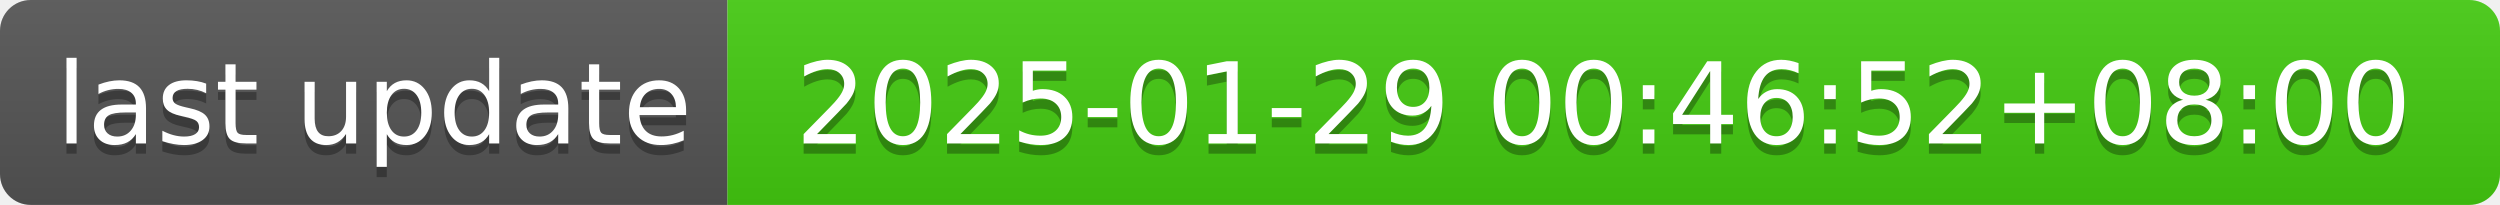
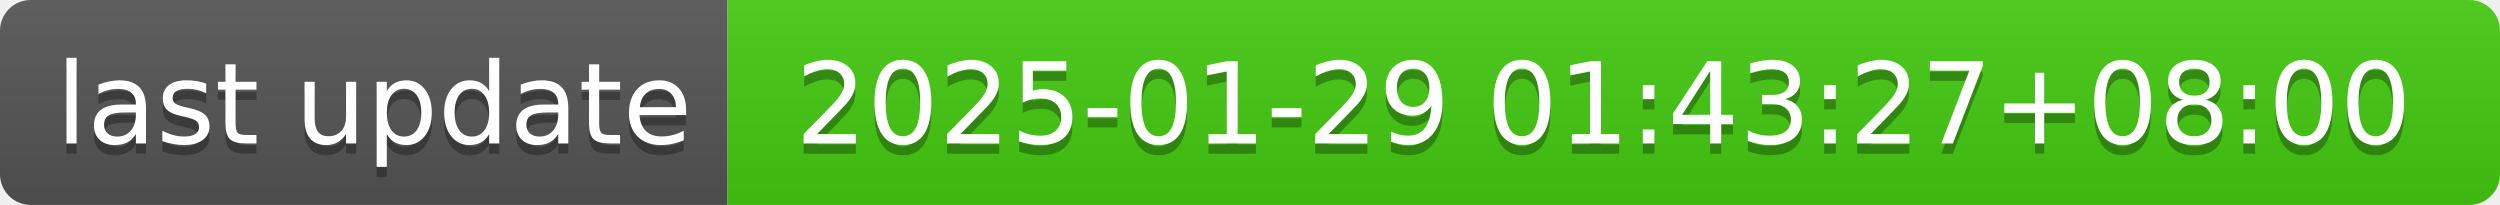
- <svg xmlns="http://www.w3.org/2000/svg" width="244" height="20" role="img" aria-label="last update: 2025-01-29 00:46:52+08:00">
+ <svg xmlns="http://www.w3.org/2000/svg" width="244" height="20" role="img" aria-label="last update: 2025-01-29 01:43:27+08:00">
  <linearGradient id="s" x2="0" y2="100%">
    <stop offset="0" stop-color="#bbb" stop-opacity=".1" />
    <stop offset="1" stop-opacity=".1" />
  </linearGradient>
  <clipPath id="r">
    <rect width="244" height="20" rx="3" fill="#fff" />
  </clipPath>
  <g clip-path="url(#r)">
    <rect width="71" height="20" fill="#555" />
    <rect x="71" width="173" height="20" fill="#4c1" />
    <rect width="244" height="20" fill="url(#s)" />
  </g>
  <g fill="#fff" text-anchor="middle" font-family="Verdana,Geneva,DejaVu Sans,sans-serif" text-rendering="geometricPrecision" font-size="110">
    <text aria-hidden="true" x="365" y="150" fill="#010101" fill-opacity=".3" transform="scale(.1)" textLength="610">last update</text>
    <text x="365" y="140" transform="scale(.1)" fill="#fff" textLength="610">last update</text>
-     <text aria-hidden="true" x="1565" y="150" fill="#010101" fill-opacity=".3" transform="scale(.1)" textLength="1630">2025-01-29 00:46:52+08:00</text>
-     <text x="1565" y="140" transform="scale(.1)" fill="#fff" textLength="1630">2025-01-29 00:46:52+08:00</text>
+     <text aria-hidden="true" x="1565" y="150" fill="#010101" fill-opacity=".3" transform="scale(.1)" textLength="1630">2025-01-29 01:43:27+08:00</text>
+     <text x="1565" y="140" transform="scale(.1)" fill="#fff" textLength="1630">2025-01-29 01:43:27+08:00</text>
  </g>
</svg>
